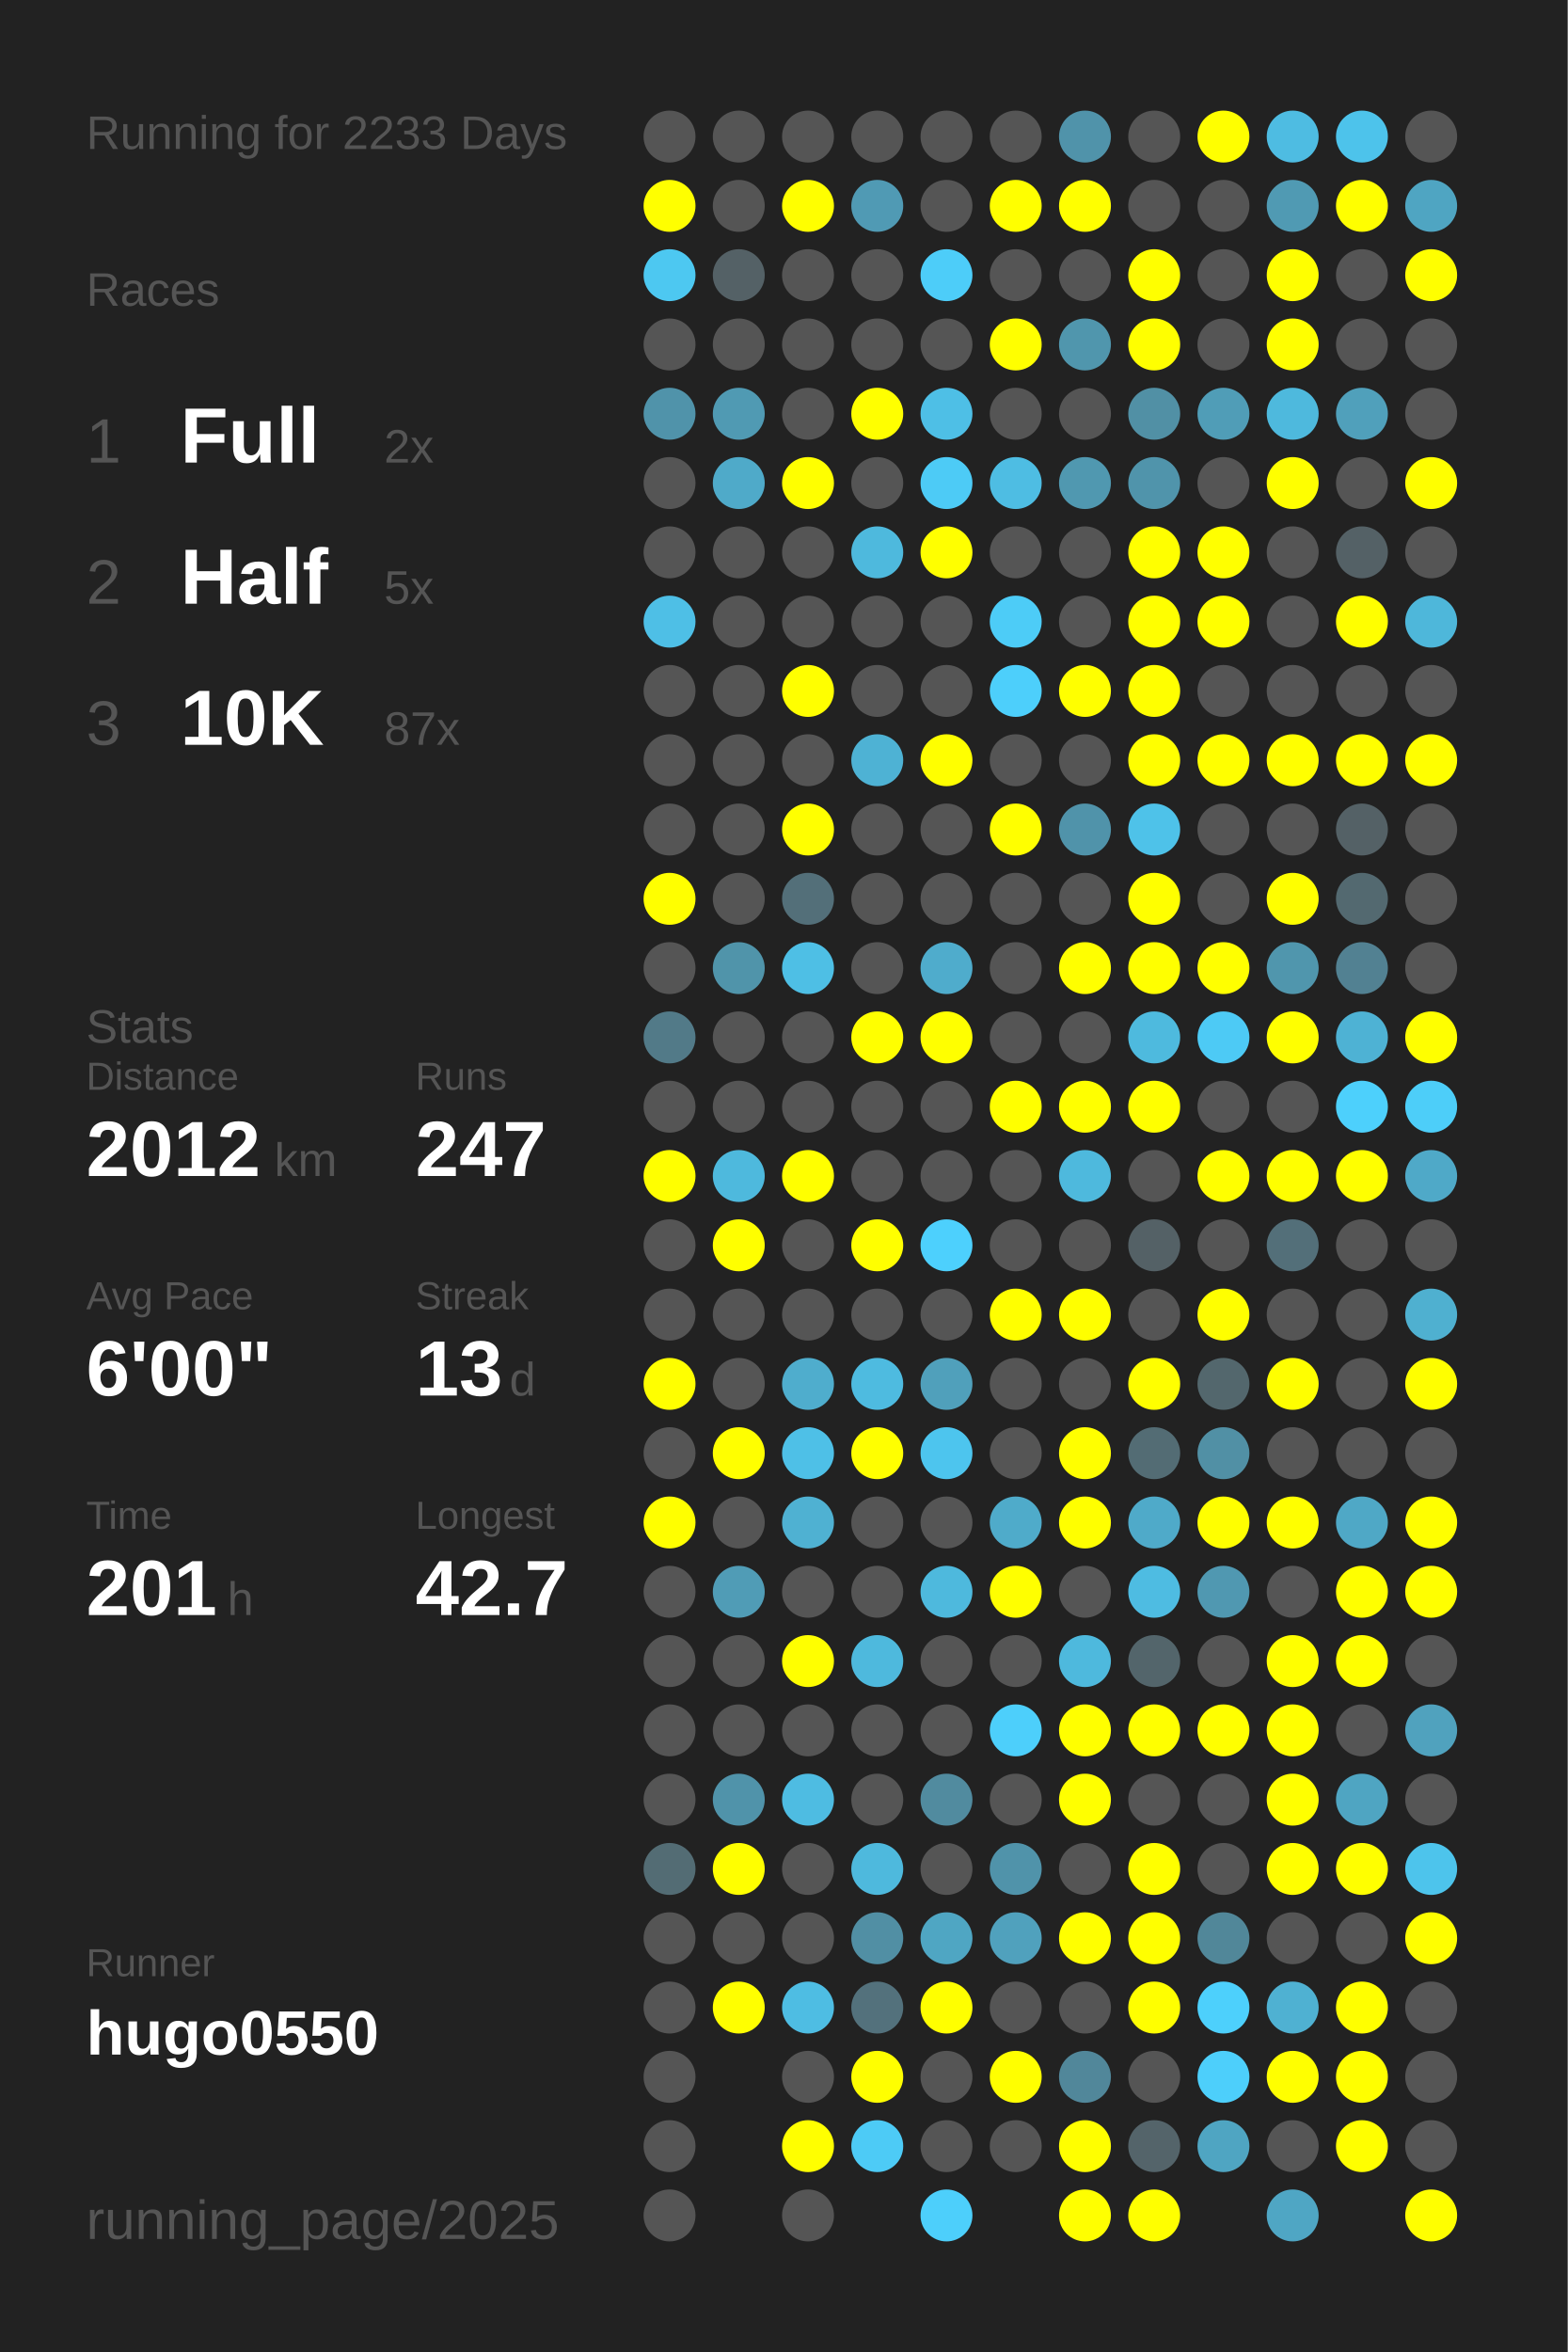
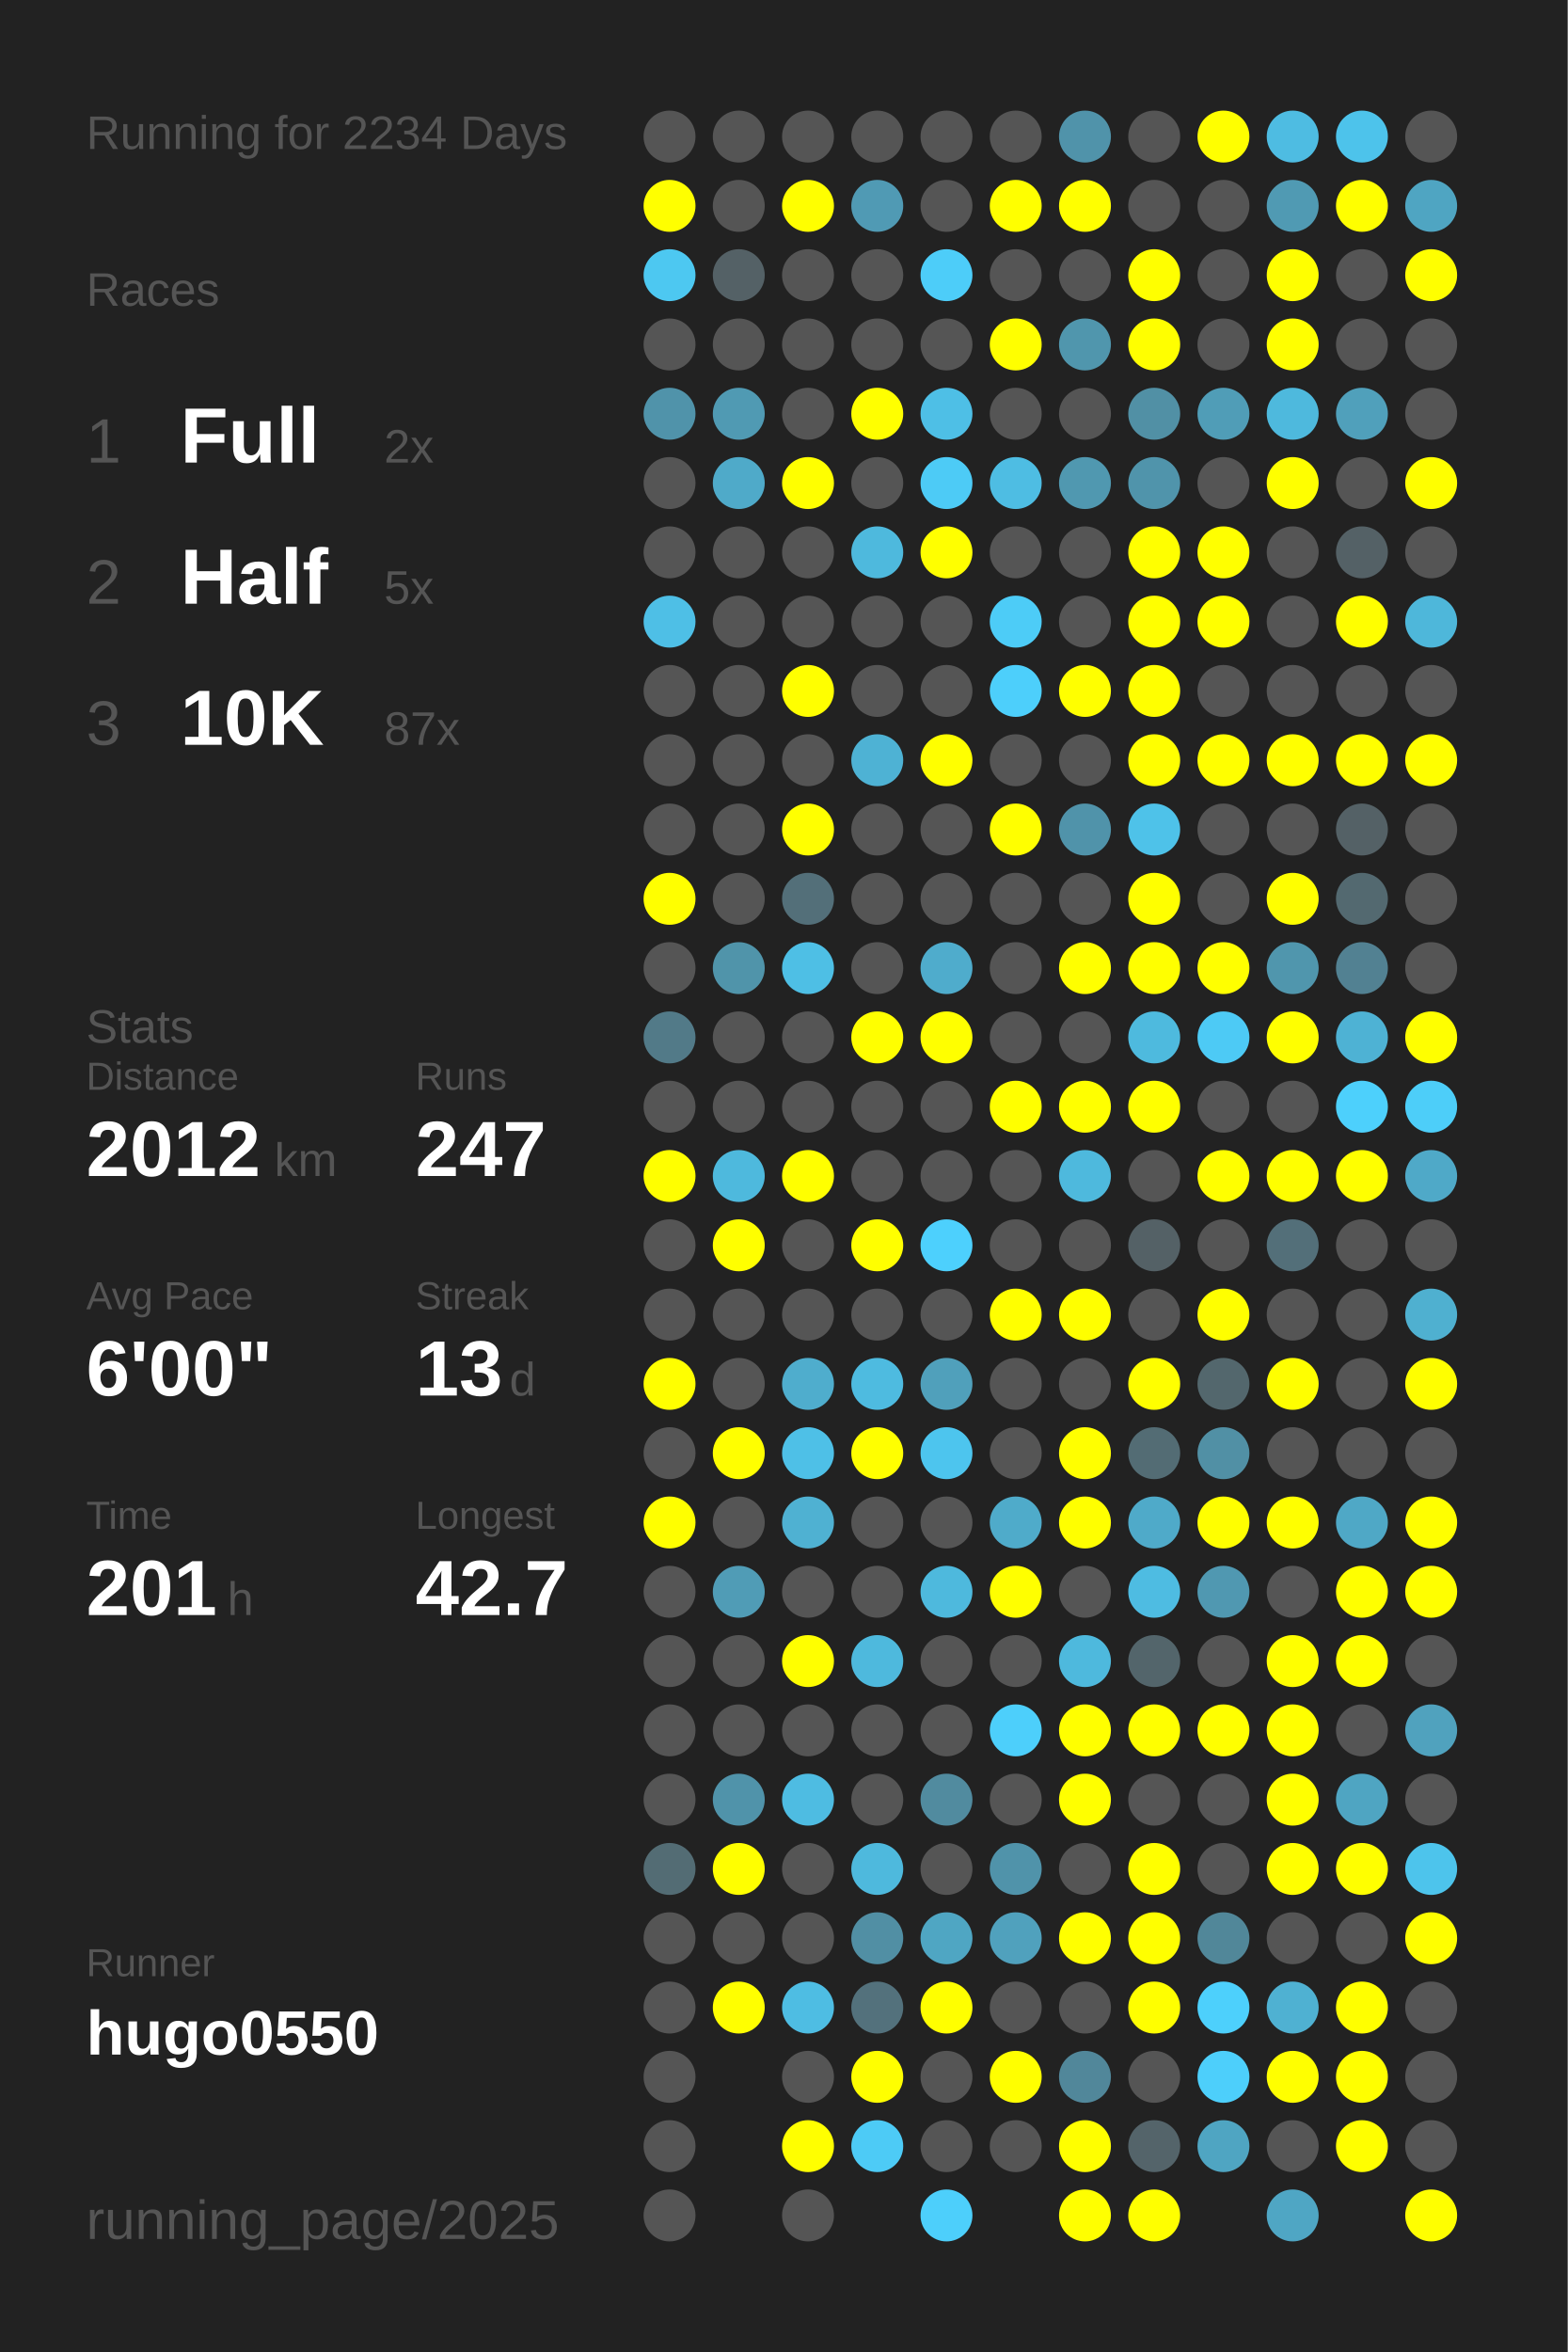
<svg xmlns="http://www.w3.org/2000/svg" baseProfile="full" height="300mm" version="1.1" viewBox="0,0,200,300" width="200mm">
  <defs />
  <rect fill="#222222" height="300" width="200" x="0" y="0" />
-   <text fill="#555555" style="font-size:6px; font-family:Arial;" x="11" y="19">Running for 2233 Days</text>
+   <text fill="#555555" style="font-size:6px; font-family:Arial;" x="11" y="19">Running for 2234 Days</text>
  <text fill="#555555" style="font-size:6px; font-family:Arial;" x="11" y="39">Races</text>
  <text fill="#555555" style="font-size:8px; font-family:Arial;" x="11" y="59">1</text>
  <text fill="#FFFFFF" style="font-size:10px; font-family:Arial; font-weight:bold;" x="23" y="59">Full</text>
  <text fill="#555555" style="font-size:6px; font-family:Arial;" x="49" y="59">2x</text>
  <text fill="#555555" style="font-size:8px; font-family:Arial;" x="11" y="77">2</text>
  <text fill="#FFFFFF" style="font-size:10px; font-family:Arial; font-weight:bold;" x="23" y="77">Half</text>
  <text fill="#555555" style="font-size:6px; font-family:Arial;" x="49" y="77">5x</text>
  <text fill="#555555" style="font-size:8px; font-family:Arial;" x="11" y="95">3</text>
  <text fill="#FFFFFF" style="font-size:10px; font-family:Arial; font-weight:bold;" x="23" y="95">10K</text>
  <text fill="#555555" style="font-size:6px; font-family:Arial;" x="49" y="95">87x</text>
  <text fill="#555555" style="font-size:6px; font-family:Arial;" x="11" y="133">Stats</text>
  <text fill="#555555" style="font-size:5px; font-family:Arial;" x="11" y="139">Distance</text>
  <text fill="#FFFFFF" style="font-size:10px; font-family:Arial; font-weight:bold;" x="11" y="150">2012</text>
  <text fill="#555555" style="font-size:6px; font-family:Arial;" x="35" y="150">km</text>
  <text fill="#555555" style="font-size:5px; font-family:Arial;" x="53" y="139">Runs</text>
  <text fill="#FFFFFF" style="font-size:10px; font-family:Arial; font-weight:bold;" x="53" y="150">247</text>
  <text fill="#555555" style="font-size:5px; font-family:Arial;" x="11" y="167">Avg Pace</text>
  <text fill="#FFFFFF" style="font-size:10px; font-family:Arial; font-weight:bold;" x="11" y="178">6'00"</text>
  <text fill="#555555" style="font-size:5px; font-family:Arial;" x="53" y="167">Streak</text>
  <text fill="#FFFFFF" style="font-size:10px; font-family:Arial; font-weight:bold;" x="53" y="178">13</text>
  <text fill="#555555" style="font-size:6px; font-family:Arial;" x="65" y="178">d</text>
  <text fill="#555555" style="font-size:5px; font-family:Arial;" x="11" y="195">Time</text>
  <text fill="#FFFFFF" style="font-size:10px; font-family:Arial; font-weight:bold;" x="11" y="206">201</text>
  <text fill="#555555" style="font-size:6px; font-family:Arial;" x="29" y="206">h</text>
  <text fill="#555555" style="font-size:5px; font-family:Arial;" x="53" y="195">Longest</text>
  <text fill="#FFFFFF" style="font-size:10px; font-family:Arial; font-weight:bold;" x="53" y="206">42.7</text>
  <text fill="#555555" style="font-size:5px; font-family:Arial;" x="11" y="252.065">Runner</text>
  <text fill="#FFFFFF" style="font-size:8px; font-family:Arial; font-weight:bold;" x="11" y="262.065">hugo0550</text>
  <text fill="#555555" style="font-size:7px; font-family:Arial;" x="11" y="285.581">running_page/2025</text>
  <circle cx="85.417" cy="17.419" fill="#555555" r="3.312" />
  <circle cx="85.417" cy="26.258" fill="#FFFF00" r="3.312" />
  <circle cx="85.417" cy="35.097" fill="#4dc8f1" r="3.312" />
  <circle cx="85.417" cy="43.935" fill="#555555" r="3.312" />
  <circle cx="85.417" cy="52.774" fill="#5093aa" r="3.312" />
  <circle cx="85.417" cy="61.613" fill="#555555" r="3.312" />
  <circle cx="85.417" cy="70.452" fill="#555555" r="3.312" />
  <circle cx="85.417" cy="79.29" fill="#4ebfe6" r="3.312" />
  <circle cx="85.417" cy="88.129" fill="#555555" r="3.312" />
  <circle cx="85.417" cy="96.968" fill="#555555" r="3.312" />
  <circle cx="85.417" cy="105.806" fill="#555555" r="3.312" />
  <circle cx="85.417" cy="114.645" fill="#FFFF00" r="3.312" />
  <circle cx="85.417" cy="123.484" fill="#555555" r="3.312" />
  <circle cx="85.417" cy="132.323" fill="#527a88" r="3.312" />
  <circle cx="85.417" cy="141.161" fill="#555555" r="3.312" />
  <circle cx="85.417" cy="150" fill="#FFFF00" r="3.312" />
  <circle cx="85.417" cy="158.839" fill="#555555" r="3.312" />
  <circle cx="85.417" cy="167.677" fill="#555555" r="3.312" />
  <circle cx="85.417" cy="176.516" fill="#FFFF00" r="3.312" />
  <circle cx="85.417" cy="185.355" fill="#555555" r="3.312" />
  <circle cx="85.417" cy="194.194" fill="#FFFF00" r="3.312" />
  <circle cx="85.417" cy="203.032" fill="#555555" r="3.312" />
  <circle cx="85.417" cy="211.871" fill="#555555" r="3.312" />
  <circle cx="85.417" cy="220.71" fill="#555555" r="3.312" />
  <circle cx="85.417" cy="229.548" fill="#555555" r="3.312" />
  <circle cx="85.417" cy="238.387" fill="#536c74" r="3.312" />
  <circle cx="85.417" cy="247.226" fill="#555555" r="3.312" />
  <circle cx="85.417" cy="256.065" fill="#555555" r="3.312" />
  <circle cx="85.417" cy="264.903" fill="#555555" r="3.312" />
  <circle cx="85.417" cy="273.742" fill="#555555" r="3.312" />
  <circle cx="85.417" cy="282.581" fill="#555555" r="3.312" />
  <circle cx="94.25" cy="17.419" fill="#555555" r="3.312" />
  <circle cx="94.25" cy="26.258" fill="#555555" r="3.312" />
  <circle cx="94.25" cy="35.097" fill="#546166" r="3.312" />
  <circle cx="94.25" cy="43.935" fill="#555555" r="3.312" />
  <circle cx="94.25" cy="52.774" fill="#509ab3" r="3.312" />
  <circle cx="94.25" cy="61.613" fill="#4faac9" r="3.312" />
  <circle cx="94.25" cy="70.452" fill="#555555" r="3.312" />
  <circle cx="94.25" cy="79.29" fill="#555555" r="3.312" />
  <circle cx="94.25" cy="88.129" fill="#555555" r="3.312" />
  <circle cx="94.25" cy="96.968" fill="#555555" r="3.312" />
  <circle cx="94.25" cy="105.806" fill="#555555" r="3.312" />
  <circle cx="94.25" cy="114.645" fill="#555555" r="3.312" />
  <circle cx="94.25" cy="123.484" fill="#5094aa" r="3.312" />
  <circle cx="94.25" cy="132.323" fill="#555555" r="3.312" />
  <circle cx="94.25" cy="141.161" fill="#555555" r="3.312" />
  <circle cx="94.25" cy="150" fill="#4eb9dd" r="3.312" />
  <circle cx="94.25" cy="158.839" fill="#FFFF00" r="3.312" />
  <circle cx="94.25" cy="167.677" fill="#555555" r="3.312" />
  <circle cx="94.25" cy="176.516" fill="#555555" r="3.312" />
  <circle cx="94.25" cy="185.355" fill="#FFFF00" r="3.312" />
  <circle cx="94.25" cy="194.194" fill="#555555" r="3.312" />
  <circle cx="94.25" cy="203.032" fill="#509cb6" r="3.312" />
  <circle cx="94.25" cy="211.871" fill="#555555" r="3.312" />
  <circle cx="94.25" cy="220.71" fill="#555555" r="3.312" />
  <circle cx="94.25" cy="229.548" fill="#5093aa" r="3.312" />
  <circle cx="94.25" cy="238.387" fill="#FFFF00" r="3.312" />
  <circle cx="94.25" cy="247.226" fill="#555555" r="3.312" />
  <circle cx="94.25" cy="256.065" fill="#FFFF00" r="3.312" />
  <circle cx="103.083" cy="17.419" fill="#555555" r="3.312" />
  <circle cx="103.083" cy="26.258" fill="#FFFF00" r="3.312" />
  <circle cx="103.083" cy="35.097" fill="#555555" r="3.312" />
  <circle cx="103.083" cy="43.935" fill="#555555" r="3.312" />
  <circle cx="103.083" cy="52.774" fill="#555555" r="3.312" />
  <circle cx="103.083" cy="61.613" fill="#FFFF00" r="3.312" />
  <circle cx="103.083" cy="70.452" fill="#555555" r="3.312" />
  <circle cx="103.083" cy="79.29" fill="#555555" r="3.312" />
  <circle cx="103.083" cy="88.129" fill="#FFFF00" r="3.312" />
  <circle cx="103.083" cy="96.968" fill="#555555" r="3.312" />
  <circle cx="103.083" cy="105.806" fill="#FFFF00" r="3.312" />
  <circle cx="103.083" cy="114.645" fill="#536f79" r="3.312" />
  <circle cx="103.083" cy="123.484" fill="#4ebfe5" r="3.312" />
  <circle cx="103.083" cy="132.323" fill="#555555" r="3.312" />
  <circle cx="103.083" cy="141.161" fill="#555555" r="3.312" />
  <circle cx="103.083" cy="150" fill="#FFFF00" r="3.312" />
  <circle cx="103.083" cy="158.839" fill="#555555" r="3.312" />
  <circle cx="103.083" cy="167.677" fill="#555555" r="3.312" />
  <circle cx="103.083" cy="176.516" fill="#4fadcd" r="3.312" />
  <circle cx="103.083" cy="185.355" fill="#4ec0e7" r="3.312" />
  <circle cx="103.083" cy="194.194" fill="#4fb1d2" r="3.312" />
  <circle cx="103.083" cy="203.032" fill="#555555" r="3.312" />
  <circle cx="103.083" cy="211.871" fill="#FFFF00" r="3.312" />
  <circle cx="103.083" cy="220.71" fill="#555555" r="3.312" />
  <circle cx="103.083" cy="229.548" fill="#4ebce2" r="3.312" />
  <circle cx="103.083" cy="238.387" fill="#555555" r="3.312" />
  <circle cx="103.083" cy="247.226" fill="#555555" r="3.312" />
  <circle cx="103.083" cy="256.065" fill="#4ebde3" r="3.312" />
  <circle cx="103.083" cy="264.903" fill="#555555" r="3.312" />
  <circle cx="103.083" cy="273.742" fill="#FFFF00" r="3.312" />
  <circle cx="103.083" cy="282.581" fill="#555555" r="3.312" />
  <circle cx="111.917" cy="17.419" fill="#555555" r="3.312" />
  <circle cx="111.917" cy="26.258" fill="#509ab4" r="3.312" />
  <circle cx="111.917" cy="35.097" fill="#555555" r="3.312" />
  <circle cx="111.917" cy="43.935" fill="#555555" r="3.312" />
  <circle cx="111.917" cy="52.774" fill="#FFFF00" r="3.312" />
  <circle cx="111.917" cy="61.613" fill="#555555" r="3.312" />
  <circle cx="111.917" cy="70.452" fill="#4eb9dd" r="3.312" />
  <circle cx="111.917" cy="79.29" fill="#555555" r="3.312" />
  <circle cx="111.917" cy="88.129" fill="#555555" r="3.312" />
  <circle cx="111.917" cy="96.968" fill="#4eb2d4" r="3.312" />
  <circle cx="111.917" cy="105.806" fill="#555555" r="3.312" />
  <circle cx="111.917" cy="114.645" fill="#555555" r="3.312" />
  <circle cx="111.917" cy="123.484" fill="#555555" r="3.312" />
  <circle cx="111.917" cy="132.323" fill="#FFFF00" r="3.312" />
  <circle cx="111.917" cy="141.161" fill="#555555" r="3.312" />
  <circle cx="111.917" cy="150" fill="#555555" r="3.312" />
  <circle cx="111.917" cy="158.839" fill="#FFFF00" r="3.312" />
  <circle cx="111.917" cy="167.677" fill="#555555" r="3.312" />
  <circle cx="111.917" cy="176.516" fill="#4ebbe0" r="3.312" />
  <circle cx="111.917" cy="185.355" fill="#FFFF00" r="3.312" />
  <circle cx="111.917" cy="194.194" fill="#555555" r="3.312" />
  <circle cx="111.917" cy="203.032" fill="#555555" r="3.312" />
  <circle cx="111.917" cy="211.871" fill="#4eb9dd" r="3.312" />
  <circle cx="111.917" cy="220.71" fill="#555555" r="3.312" />
  <circle cx="111.917" cy="229.548" fill="#555555" r="3.312" />
  <circle cx="111.917" cy="238.387" fill="#4eb9dd" r="3.312" />
  <circle cx="111.917" cy="247.226" fill="#518fa4" r="3.312" />
  <circle cx="111.917" cy="256.065" fill="#53717c" r="3.312" />
  <circle cx="111.917" cy="264.903" fill="#FFFF00" r="3.312" />
  <circle cx="111.917" cy="273.742" fill="#4dcbf6" r="3.312" />
  <circle cx="120.75" cy="17.419" fill="#555555" r="3.312" />
  <circle cx="120.75" cy="26.258" fill="#555555" r="3.312" />
  <circle cx="120.75" cy="35.097" fill="#4dcdf9" r="3.312" />
  <circle cx="120.75" cy="43.935" fill="#555555" r="3.312" />
  <circle cx="120.75" cy="52.774" fill="#4ebfe6" r="3.312" />
  <circle cx="120.75" cy="61.613" fill="#4dcbf6" r="3.312" />
  <circle cx="120.75" cy="70.452" fill="#FFFF00" r="3.312" />
  <circle cx="120.75" cy="79.29" fill="#555555" r="3.312" />
  <circle cx="120.75" cy="88.129" fill="#555555" r="3.312" />
  <circle cx="120.75" cy="96.968" fill="#FFFF00" r="3.312" />
  <circle cx="120.75" cy="105.806" fill="#555555" r="3.312" />
  <circle cx="120.75" cy="114.645" fill="#555555" r="3.312" />
  <circle cx="120.75" cy="123.484" fill="#4faccc" r="3.312" />
  <circle cx="120.75" cy="132.323" fill="#FFFF00" r="3.312" />
  <circle cx="120.75" cy="141.161" fill="#555555" r="3.312" />
  <circle cx="120.75" cy="150" fill="#555555" r="3.312" />
  <circle cx="120.75" cy="158.839" fill="#4dd0fd" r="3.312" />
  <circle cx="120.75" cy="167.677" fill="#555555" r="3.312" />
  <circle cx="120.75" cy="176.516" fill="#50a0bb" r="3.312" />
  <circle cx="120.75" cy="185.355" fill="#4dc5ee" r="3.312" />
  <circle cx="120.75" cy="194.194" fill="#555555" r="3.312" />
  <circle cx="120.75" cy="203.032" fill="#4eb9dd" r="3.312" />
  <circle cx="120.75" cy="211.871" fill="#555555" r="3.312" />
  <circle cx="120.75" cy="220.71" fill="#555555" r="3.312" />
  <circle cx="120.75" cy="229.548" fill="#518b9f" r="3.312" />
  <circle cx="120.75" cy="238.387" fill="#555555" r="3.312" />
  <circle cx="120.75" cy="247.226" fill="#4fa6c3" r="3.312" />
  <circle cx="120.75" cy="256.065" fill="#FFFF00" r="3.312" />
  <circle cx="120.75" cy="264.903" fill="#555555" r="3.312" />
  <circle cx="120.75" cy="273.742" fill="#555555" r="3.312" />
  <circle cx="120.75" cy="282.581" fill="#4dcffb" r="3.312" />
  <circle cx="129.583" cy="17.419" fill="#555555" r="3.312" />
  <circle cx="129.583" cy="26.258" fill="#FFFF00" r="3.312" />
  <circle cx="129.583" cy="35.097" fill="#555555" r="3.312" />
  <circle cx="129.583" cy="43.935" fill="#FFFF00" r="3.312" />
  <circle cx="129.583" cy="52.774" fill="#555555" r="3.312" />
  <circle cx="129.583" cy="61.613" fill="#4ebde3" r="3.312" />
  <circle cx="129.583" cy="70.452" fill="#555555" r="3.312" />
  <circle cx="129.583" cy="79.29" fill="#4dccf7" r="3.312" />
  <circle cx="129.583" cy="88.129" fill="#4dcffb" r="3.312" />
  <circle cx="129.583" cy="96.968" fill="#555555" r="3.312" />
  <circle cx="129.583" cy="105.806" fill="#FFFF00" r="3.312" />
  <circle cx="129.583" cy="114.645" fill="#555555" r="3.312" />
  <circle cx="129.583" cy="123.484" fill="#555555" r="3.312" />
  <circle cx="129.583" cy="132.323" fill="#555555" r="3.312" />
  <circle cx="129.583" cy="141.161" fill="#FFFF00" r="3.312" />
  <circle cx="129.583" cy="150" fill="#555555" r="3.312" />
  <circle cx="129.583" cy="158.839" fill="#555555" r="3.312" />
  <circle cx="129.583" cy="167.677" fill="#FFFF00" r="3.312" />
  <circle cx="129.583" cy="176.516" fill="#555555" r="3.312" />
  <circle cx="129.583" cy="185.355" fill="#555555" r="3.312" />
  <circle cx="129.583" cy="194.194" fill="#4fabca" r="3.312" />
  <circle cx="129.583" cy="203.032" fill="#FFFF00" r="3.312" />
  <circle cx="129.583" cy="211.871" fill="#555555" r="3.312" />
  <circle cx="129.583" cy="220.71" fill="#4dcffb" r="3.312" />
  <circle cx="129.583" cy="229.548" fill="#555555" r="3.312" />
  <circle cx="129.583" cy="238.387" fill="#5093aa" r="3.312" />
  <circle cx="129.583" cy="247.226" fill="#50a1bd" r="3.312" />
  <circle cx="129.583" cy="256.065" fill="#555555" r="3.312" />
  <circle cx="129.583" cy="264.903" fill="#FFFF00" r="3.312" />
  <circle cx="129.583" cy="273.742" fill="#555555" r="3.312" />
  <circle cx="138.417" cy="17.419" fill="#5093aa" r="3.312" />
  <circle cx="138.417" cy="26.258" fill="#FFFF00" r="3.312" />
  <circle cx="138.417" cy="35.097" fill="#555555" r="3.312" />
  <circle cx="138.417" cy="43.935" fill="#5096ad" r="3.312" />
  <circle cx="138.417" cy="52.774" fill="#555555" r="3.312" />
  <circle cx="138.417" cy="61.613" fill="#5098b0" r="3.312" />
  <circle cx="138.417" cy="70.452" fill="#555555" r="3.312" />
  <circle cx="138.417" cy="79.29" fill="#555555" r="3.312" />
  <circle cx="138.417" cy="88.129" fill="#FFFF00" r="3.312" />
  <circle cx="138.417" cy="96.968" fill="#555555" r="3.312" />
  <circle cx="138.417" cy="105.806" fill="#5093aa" r="3.312" />
  <circle cx="138.417" cy="114.645" fill="#555555" r="3.312" />
  <circle cx="138.417" cy="123.484" fill="#FFFF00" r="3.312" />
  <circle cx="138.417" cy="132.323" fill="#555555" r="3.312" />
  <circle cx="138.417" cy="141.161" fill="#FFFF00" r="3.312" />
  <circle cx="138.417" cy="150" fill="#4eb9dd" r="3.312" />
  <circle cx="138.417" cy="158.839" fill="#555555" r="3.312" />
  <circle cx="138.417" cy="167.677" fill="#FFFF00" r="3.312" />
  <circle cx="138.417" cy="176.516" fill="#555555" r="3.312" />
  <circle cx="138.417" cy="185.355" fill="#FFFF00" r="3.312" />
  <circle cx="138.417" cy="194.194" fill="#FFFF00" r="3.312" />
  <circle cx="138.417" cy="203.032" fill="#555555" r="3.312" />
  <circle cx="138.417" cy="211.871" fill="#4eb9dd" r="3.312" />
  <circle cx="138.417" cy="220.71" fill="#FFFF00" r="3.312" />
  <circle cx="138.417" cy="229.548" fill="#FFFF00" r="3.312" />
  <circle cx="138.417" cy="238.387" fill="#555555" r="3.312" />
  <circle cx="138.417" cy="247.226" fill="#FFFF00" r="3.312" />
  <circle cx="138.417" cy="256.065" fill="#555555" r="3.312" />
  <circle cx="138.417" cy="264.903" fill="#51879a" r="3.312" />
  <circle cx="138.417" cy="273.742" fill="#FFFF00" r="3.312" />
  <circle cx="138.417" cy="282.581" fill="#FFFF00" r="3.312" />
  <circle cx="147.25" cy="17.419" fill="#555555" r="3.312" />
  <circle cx="147.25" cy="26.258" fill="#555555" r="3.312" />
  <circle cx="147.25" cy="35.097" fill="#FFFF00" r="3.312" />
  <circle cx="147.25" cy="43.935" fill="#FFFF00" r="3.312" />
  <circle cx="147.25" cy="52.774" fill="#5190a5" r="3.312" />
  <circle cx="147.25" cy="61.613" fill="#5094ab" r="3.312" />
  <circle cx="147.25" cy="70.452" fill="#FFFF00" r="3.312" />
  <circle cx="147.25" cy="79.29" fill="#FFFF00" r="3.312" />
  <circle cx="147.25" cy="88.129" fill="#FFFF00" r="3.312" />
  <circle cx="147.25" cy="96.968" fill="#FFFF00" r="3.312" />
  <circle cx="147.25" cy="105.806" fill="#4ec2e9" r="3.312" />
  <circle cx="147.25" cy="114.645" fill="#FFFF00" r="3.312" />
  <circle cx="147.25" cy="123.484" fill="#FFFF00" r="3.312" />
  <circle cx="147.25" cy="132.323" fill="#4ebade" r="3.312" />
  <circle cx="147.25" cy="141.161" fill="#FFFF00" r="3.312" />
  <circle cx="147.25" cy="150" fill="#555555" r="3.312" />
  <circle cx="147.25" cy="158.839" fill="#546166" r="3.312" />
  <circle cx="147.25" cy="167.677" fill="#555555" r="3.312" />
  <circle cx="147.25" cy="176.516" fill="#FFFF00" r="3.312" />
  <circle cx="147.25" cy="185.355" fill="#536c74" r="3.312" />
  <circle cx="147.25" cy="194.194" fill="#4faac9" r="3.312" />
  <circle cx="147.25" cy="203.032" fill="#4ebce2" r="3.312" />
  <circle cx="147.25" cy="211.871" fill="#53656b" r="3.312" />
  <circle cx="147.25" cy="220.71" fill="#FFFF00" r="3.312" />
  <circle cx="147.25" cy="229.548" fill="#555555" r="3.312" />
  <circle cx="147.25" cy="238.387" fill="#FFFF00" r="3.312" />
  <circle cx="147.25" cy="247.226" fill="#FFFF00" r="3.312" />
  <circle cx="147.25" cy="256.065" fill="#FFFF00" r="3.312" />
  <circle cx="147.25" cy="264.903" fill="#555555" r="3.312" />
  <circle cx="147.25" cy="273.742" fill="#54646a" r="3.312" />
  <circle cx="147.25" cy="282.581" fill="#FFFF00" r="3.312" />
  <circle cx="156.083" cy="17.419" fill="#FFFF00" r="3.312" />
  <circle cx="156.083" cy="26.258" fill="#555555" r="3.312" />
  <circle cx="156.083" cy="35.097" fill="#555555" r="3.312" />
  <circle cx="156.083" cy="43.935" fill="#555555" r="3.312" />
  <circle cx="156.083" cy="52.774" fill="#509db7" r="3.312" />
  <circle cx="156.083" cy="61.613" fill="#555555" r="3.312" />
  <circle cx="156.083" cy="70.452" fill="#FFFF00" r="3.312" />
  <circle cx="156.083" cy="79.29" fill="#FFFF00" r="3.312" />
  <circle cx="156.083" cy="88.129" fill="#555555" r="3.312" />
  <circle cx="156.083" cy="96.968" fill="#FFFF00" r="3.312" />
  <circle cx="156.083" cy="105.806" fill="#555555" r="3.312" />
  <circle cx="156.083" cy="114.645" fill="#555555" r="3.312" />
  <circle cx="156.083" cy="123.484" fill="#FFFF00" r="3.312" />
  <circle cx="156.083" cy="132.323" fill="#4dcaf5" r="3.312" />
  <circle cx="156.083" cy="141.161" fill="#555555" r="3.312" />
  <circle cx="156.083" cy="150" fill="#FFFF00" r="3.312" />
  <circle cx="156.083" cy="158.839" fill="#555555" r="3.312" />
  <circle cx="156.083" cy="167.677" fill="#FFFF00" r="3.312" />
  <circle cx="156.083" cy="176.516" fill="#53676d" r="3.312" />
  <circle cx="156.083" cy="185.355" fill="#5190a5" r="3.312" />
  <circle cx="156.083" cy="194.194" fill="#FFFF00" r="3.312" />
  <circle cx="156.083" cy="203.032" fill="#5098b1" r="3.312" />
  <circle cx="156.083" cy="211.871" fill="#555555" r="3.312" />
  <circle cx="156.083" cy="220.71" fill="#FFFF00" r="3.312" />
  <circle cx="156.083" cy="229.548" fill="#555555" r="3.312" />
  <circle cx="156.083" cy="238.387" fill="#555555" r="3.312" />
  <circle cx="156.083" cy="247.226" fill="#518799" r="3.312" />
  <circle cx="156.083" cy="256.065" fill="#4dd0fc" r="3.312" />
  <circle cx="156.083" cy="264.903" fill="#4dcffb" r="3.312" />
  <circle cx="156.083" cy="273.742" fill="#4fa5c2" r="3.312" />
  <circle cx="164.917" cy="17.419" fill="#4ebce2" r="3.312" />
  <circle cx="164.917" cy="26.258" fill="#509ab3" r="3.312" />
  <circle cx="164.917" cy="35.097" fill="#FFFF00" r="3.312" />
  <circle cx="164.917" cy="43.935" fill="#FFFF00" r="3.312" />
  <circle cx="164.917" cy="52.774" fill="#4eb9dd" r="3.312" />
  <circle cx="164.917" cy="61.613" fill="#FFFF00" r="3.312" />
  <circle cx="164.917" cy="70.452" fill="#555555" r="3.312" />
  <circle cx="164.917" cy="79.29" fill="#555555" r="3.312" />
  <circle cx="164.917" cy="88.129" fill="#555555" r="3.312" />
  <circle cx="164.917" cy="96.968" fill="#FFFF00" r="3.312" />
  <circle cx="164.917" cy="105.806" fill="#555555" r="3.312" />
  <circle cx="164.917" cy="114.645" fill="#FFFF00" r="3.312" />
  <circle cx="164.917" cy="123.484" fill="#5096ad" r="3.312" />
  <circle cx="164.917" cy="132.323" fill="#FFFF00" r="3.312" />
  <circle cx="164.917" cy="141.161" fill="#555555" r="3.312" />
  <circle cx="164.917" cy="150" fill="#FFFF00" r="3.312" />
  <circle cx="164.917" cy="158.839" fill="#536f79" r="3.312" />
  <circle cx="164.917" cy="167.677" fill="#555555" r="3.312" />
  <circle cx="164.917" cy="176.516" fill="#FFFF00" r="3.312" />
  <circle cx="164.917" cy="185.355" fill="#555555" r="3.312" />
  <circle cx="164.917" cy="194.194" fill="#FFFF00" r="3.312" />
  <circle cx="164.917" cy="203.032" fill="#555555" r="3.312" />
  <circle cx="164.917" cy="211.871" fill="#FFFF00" r="3.312" />
  <circle cx="164.917" cy="220.71" fill="#FFFF00" r="3.312" />
  <circle cx="164.917" cy="229.548" fill="#FFFF00" r="3.312" />
  <circle cx="164.917" cy="238.387" fill="#FFFF00" r="3.312" />
  <circle cx="164.917" cy="247.226" fill="#555555" r="3.312" />
  <circle cx="164.917" cy="256.065" fill="#4fb1d2" r="3.312" />
  <circle cx="164.917" cy="264.903" fill="#FFFF00" r="3.312" />
  <circle cx="164.917" cy="273.742" fill="#555555" r="3.312" />
  <circle cx="164.917" cy="282.581" fill="#4fa6c4" r="3.312" />
  <circle cx="173.75" cy="17.419" fill="#4dc3eb" r="3.312" />
  <circle cx="173.75" cy="26.258" fill="#FFFF00" r="3.312" />
  <circle cx="173.75" cy="35.097" fill="#555555" r="3.312" />
  <circle cx="173.75" cy="43.935" fill="#555555" r="3.312" />
  <circle cx="173.75" cy="52.774" fill="#50a0bb" r="3.312" />
  <circle cx="173.75" cy="61.613" fill="#555555" r="3.312" />
  <circle cx="173.75" cy="70.452" fill="#546166" r="3.312" />
  <circle cx="173.75" cy="79.29" fill="#FFFF00" r="3.312" />
  <circle cx="173.75" cy="88.129" fill="#555555" r="3.312" />
  <circle cx="173.75" cy="96.968" fill="#FFFF00" r="3.312" />
  <circle cx="173.75" cy="105.806" fill="#546166" r="3.312" />
  <circle cx="173.75" cy="114.645" fill="#536970" r="3.312" />
  <circle cx="173.75" cy="123.484" fill="#528192" r="3.312" />
  <circle cx="173.75" cy="132.323" fill="#4eb2d4" r="3.312" />
  <circle cx="173.75" cy="141.161" fill="#4dd0fc" r="3.312" />
  <circle cx="173.75" cy="150" fill="#FFFF00" r="3.312" />
  <circle cx="173.75" cy="158.839" fill="#555555" r="3.312" />
  <circle cx="173.75" cy="167.677" fill="#555555" r="3.312" />
  <circle cx="173.75" cy="176.516" fill="#555555" r="3.312" />
  <circle cx="173.75" cy="185.355" fill="#555555" r="3.312" />
  <circle cx="173.75" cy="194.194" fill="#4fa8c6" r="3.312" />
  <circle cx="173.75" cy="203.032" fill="#FFFF00" r="3.312" />
  <circle cx="173.75" cy="211.871" fill="#FFFF00" r="3.312" />
  <circle cx="173.75" cy="220.71" fill="#555555" r="3.312" />
  <circle cx="173.75" cy="229.548" fill="#4fa5c2" r="3.312" />
  <circle cx="173.75" cy="238.387" fill="#FFFF00" r="3.312" />
  <circle cx="173.75" cy="247.226" fill="#555555" r="3.312" />
  <circle cx="173.75" cy="256.065" fill="#FFFF00" r="3.312" />
  <circle cx="173.75" cy="264.903" fill="#FFFF00" r="3.312" />
  <circle cx="173.75" cy="273.742" fill="#FFFF00" r="3.312" />
  <circle cx="182.583" cy="17.419" fill="#555555" r="3.312" />
  <circle cx="182.583" cy="26.258" fill="#4fa5c2" r="3.312" />
  <circle cx="182.583" cy="35.097" fill="#FFFF00" r="3.312" />
  <circle cx="182.583" cy="43.935" fill="#555555" r="3.312" />
  <circle cx="182.583" cy="52.774" fill="#555555" r="3.312" />
  <circle cx="182.583" cy="61.613" fill="#FFFF00" r="3.312" />
  <circle cx="182.583" cy="70.452" fill="#555555" r="3.312" />
  <circle cx="182.583" cy="79.29" fill="#4eb7da" r="3.312" />
  <circle cx="182.583" cy="88.129" fill="#555555" r="3.312" />
  <circle cx="182.583" cy="96.968" fill="#FFFF00" r="3.312" />
  <circle cx="182.583" cy="105.806" fill="#555555" r="3.312" />
  <circle cx="182.583" cy="114.645" fill="#555555" r="3.312" />
  <circle cx="182.583" cy="123.484" fill="#555555" r="3.312" />
  <circle cx="182.583" cy="132.323" fill="#FFFF00" r="3.312" />
  <circle cx="182.583" cy="141.161" fill="#4dcef9" r="3.312" />
  <circle cx="182.583" cy="150" fill="#4fa9c8" r="3.312" />
  <circle cx="182.583" cy="158.839" fill="#555555" r="3.312" />
  <circle cx="182.583" cy="167.677" fill="#4fb0d0" r="3.312" />
  <circle cx="182.583" cy="176.516" fill="#FFFF00" r="3.312" />
  <circle cx="182.583" cy="185.355" fill="#555555" r="3.312" />
  <circle cx="182.583" cy="194.194" fill="#FFFF00" r="3.312" />
  <circle cx="182.583" cy="203.032" fill="#FFFF00" r="3.312" />
  <circle cx="182.583" cy="211.871" fill="#555555" r="3.312" />
  <circle cx="182.583" cy="220.71" fill="#50a2be" r="3.312" />
  <circle cx="182.583" cy="229.548" fill="#555555" r="3.312" />
  <circle cx="182.583" cy="238.387" fill="#4dc4ec" r="3.312" />
  <circle cx="182.583" cy="247.226" fill="#FFFF00" r="3.312" />
  <circle cx="182.583" cy="256.065" fill="#555555" r="3.312" />
  <circle cx="182.583" cy="264.903" fill="#555555" r="3.312" />
  <circle cx="182.583" cy="273.742" fill="#555555" r="3.312" />
  <circle cx="182.583" cy="282.581" fill="#FFFF00" r="3.312" />
</svg>
